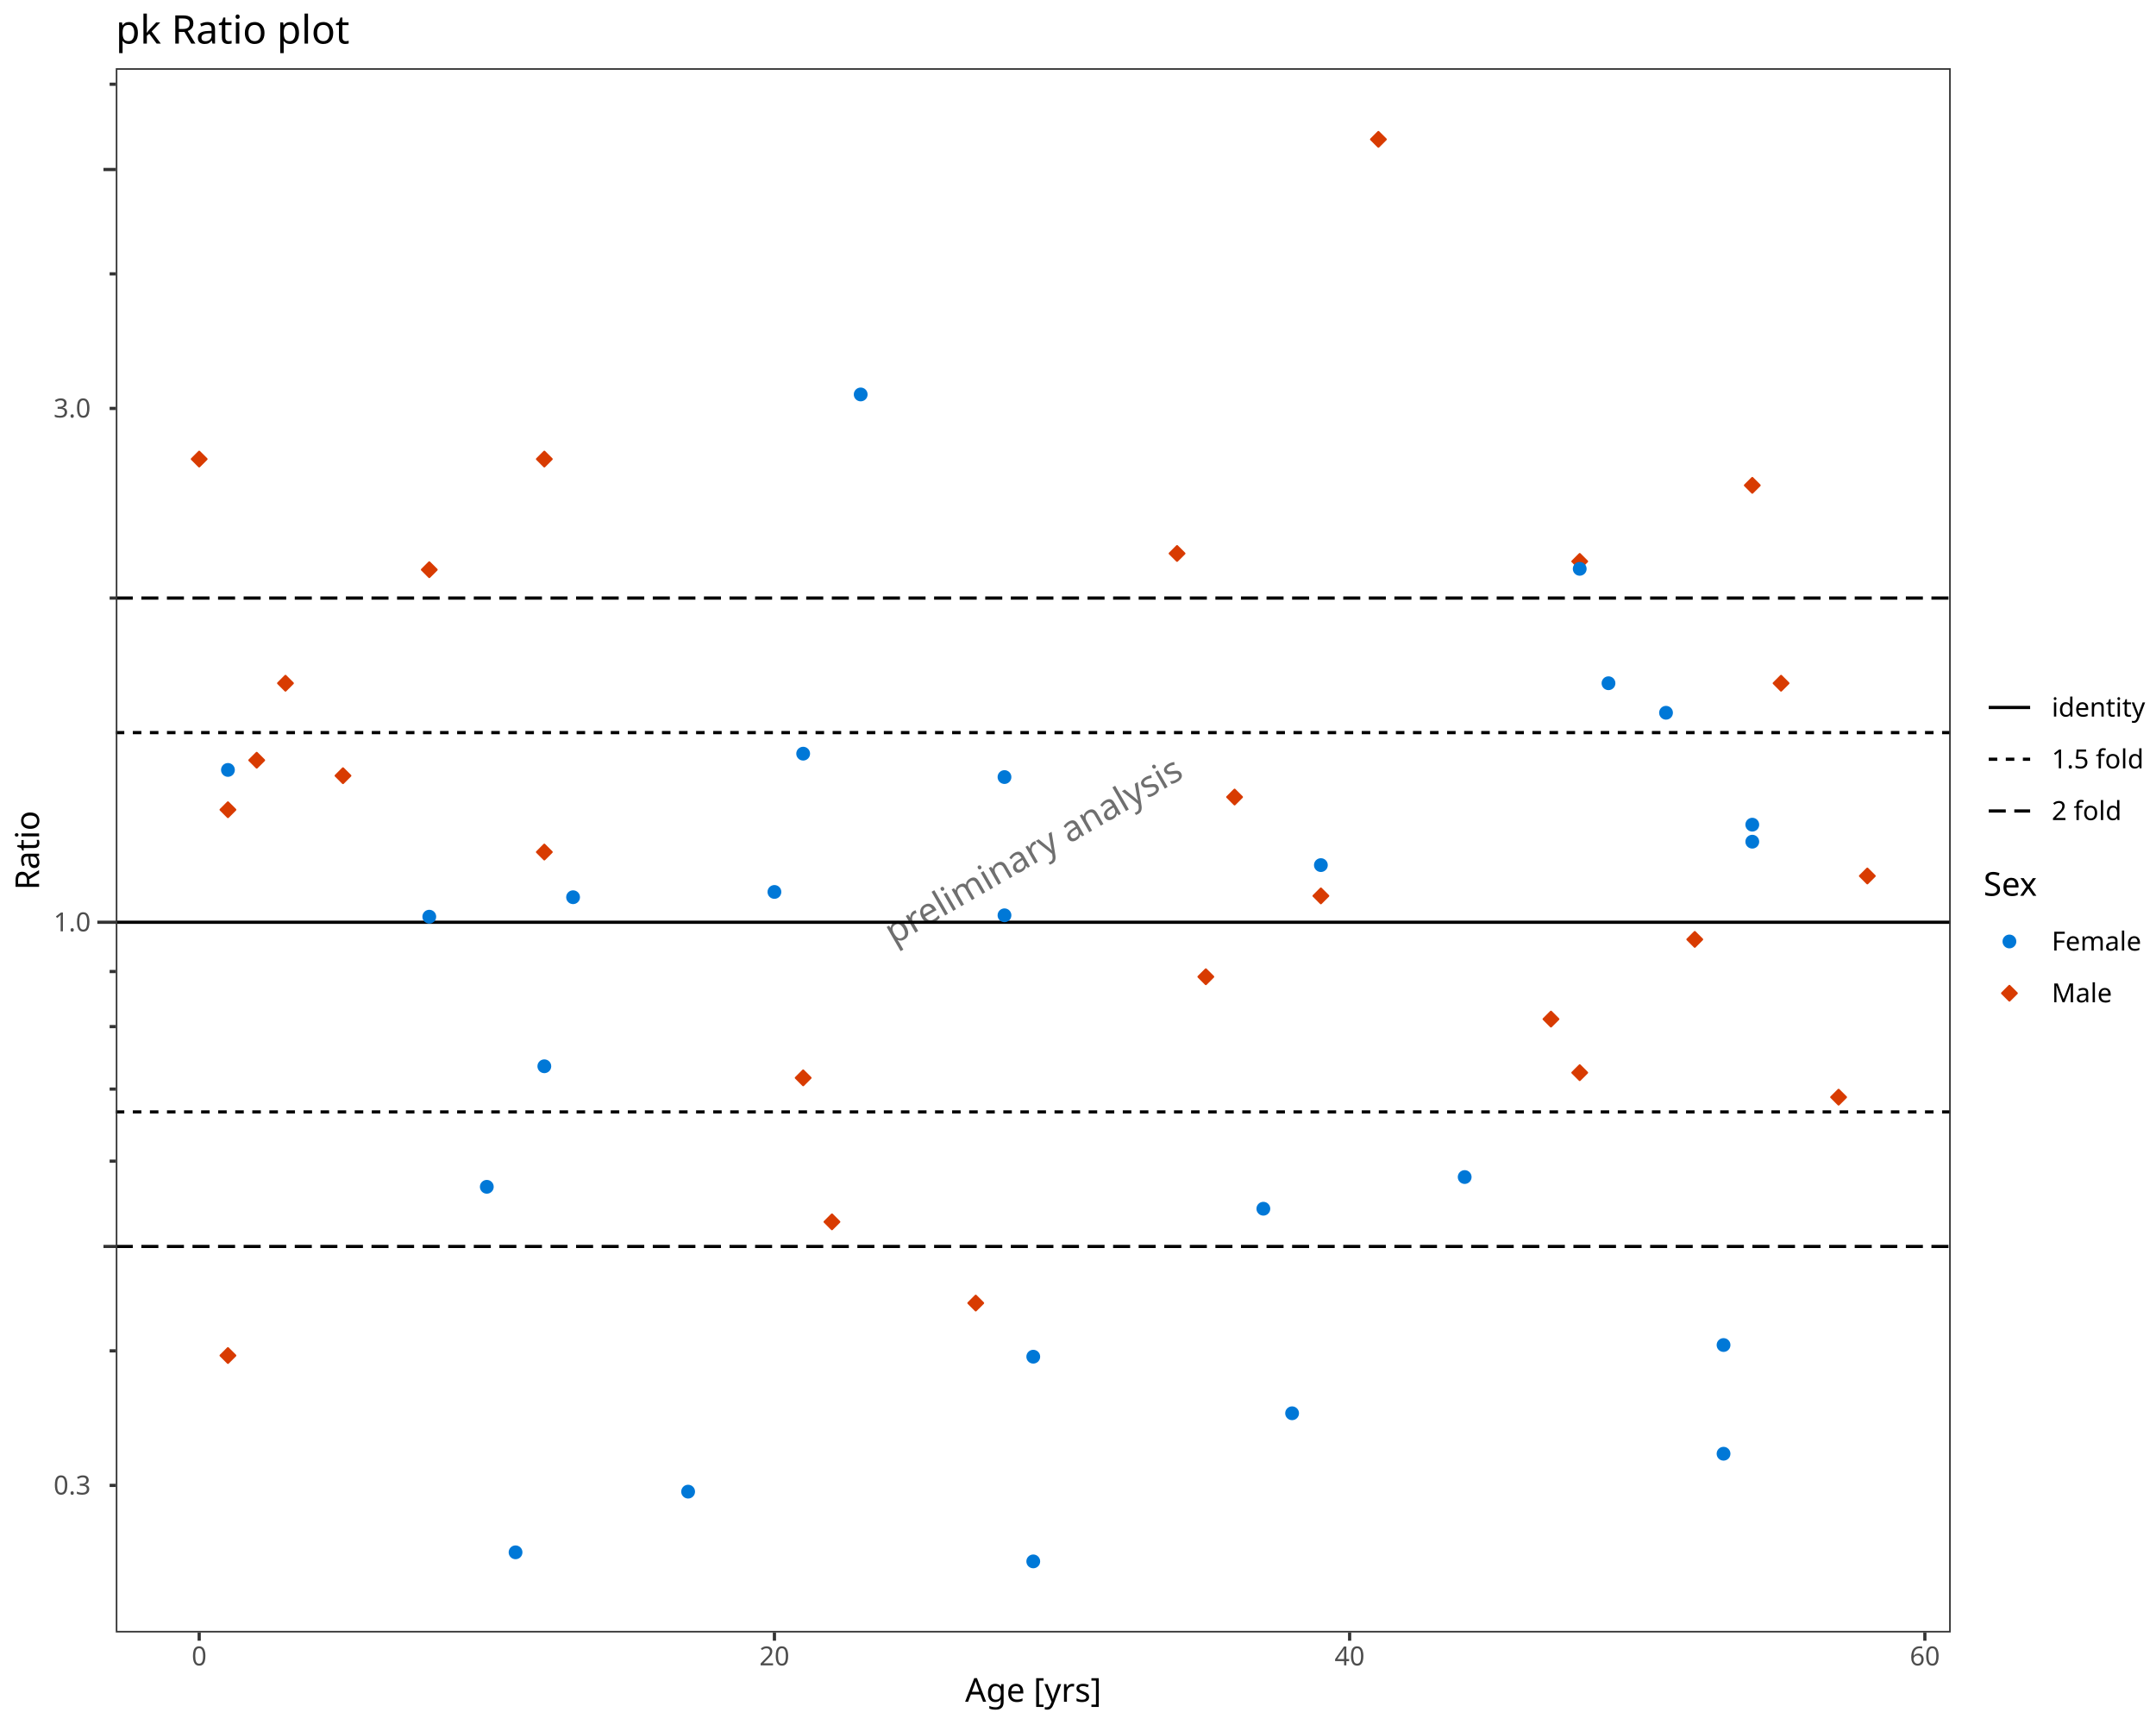
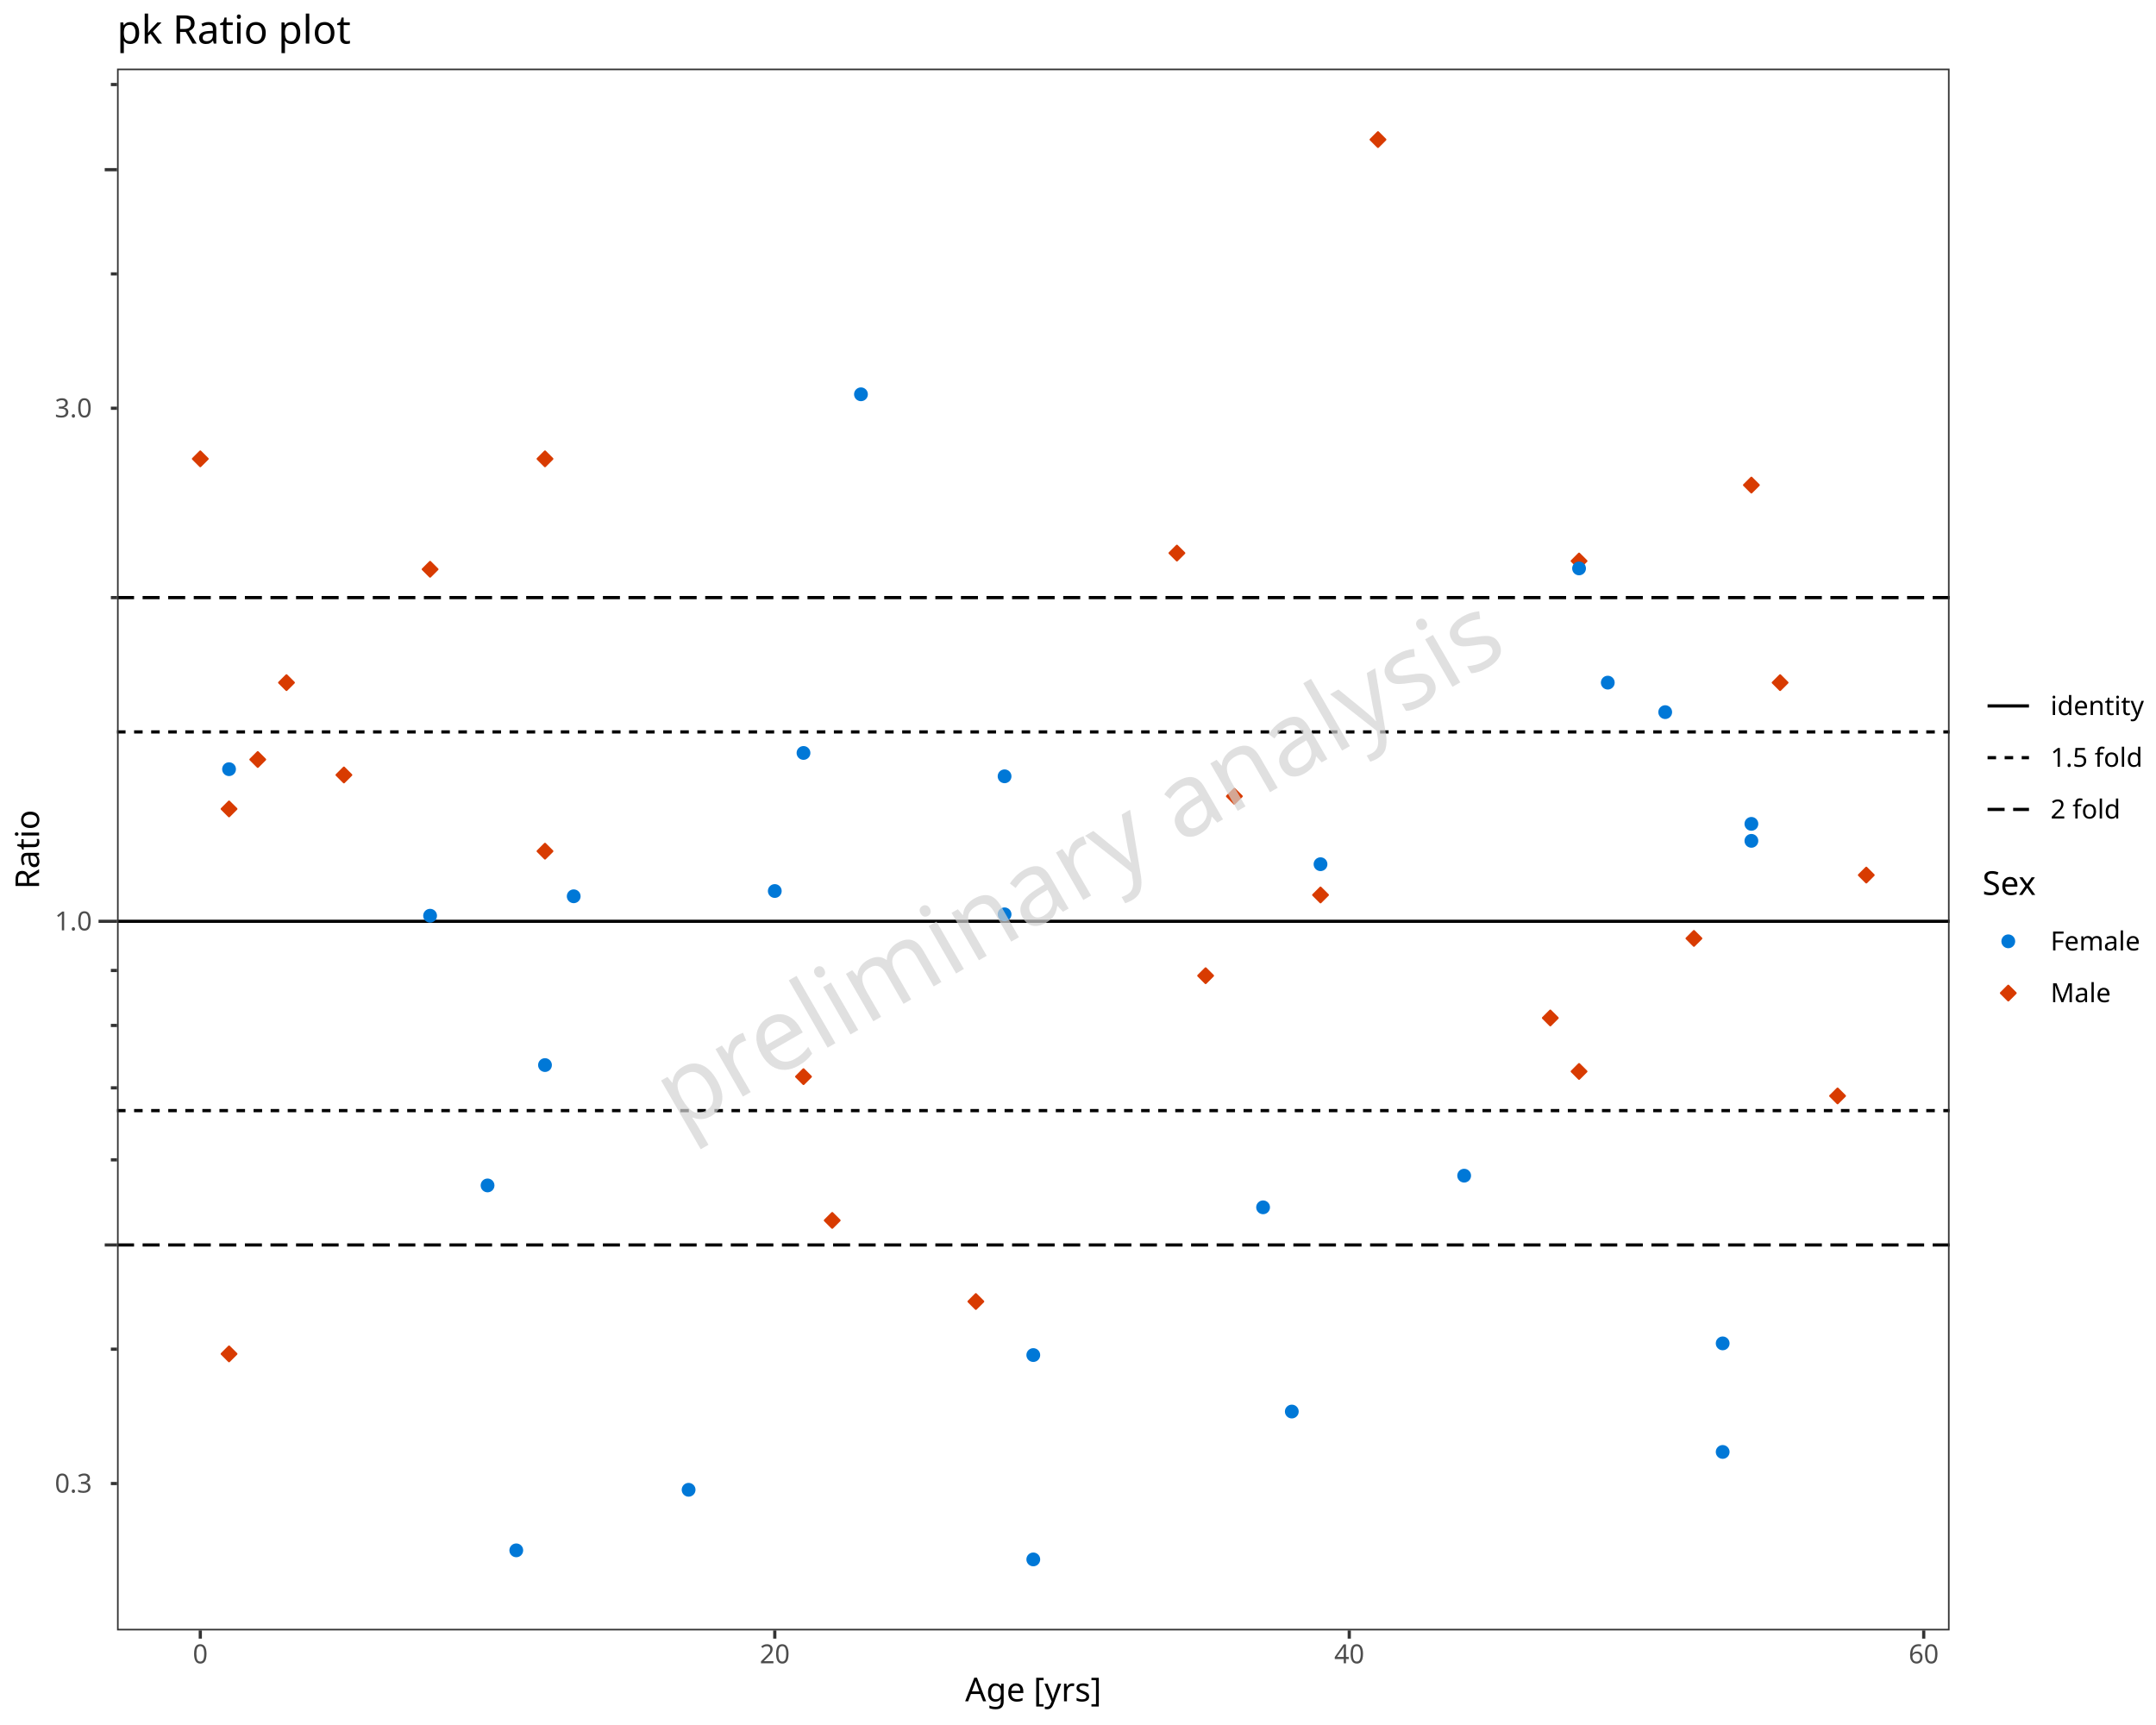
<svg xmlns="http://www.w3.org/2000/svg" class="svglite" data-engine-version="2.0" width="720.00pt" height="576.00pt" viewBox="0 0 720.00 576.00">
  <defs>
    <style type="text/css">
    .svglite line, .svglite polyline, .svglite polygon, .svglite path, .svglite rect, .svglite circle {
      fill: none;
      stroke: #000000;
      stroke-linecap: round;
      stroke-linejoin: round;
      stroke-miterlimit: 10.00;
    }
  </style>
  </defs>
  <rect width="100%" height="100%" style="stroke: none; fill: #FFFFFF;" />
  <defs>
    <clipPath id="cpMC4wMHw3MjAuMDB8MC4wMHw1NzYuMDA=">
      <rect x="0.00" y="0.00" width="720.00" height="576.00" />
    </clipPath>
  </defs>
  <g clip-path="url(#cpMC4wMHw3MjAuMDB8MC4wMHw1NzYuMDA=)">
-     <rect x="0.00" y="0.00" width="720.00" height="576.00" style="stroke-width: 1.07; stroke: #FFFFFF; fill: #FFFFFF;" />
+     <rect x="0" y="0.00" width="720.00" height="576.00" style="stroke-width: 1.07; stroke: #FFFFFF; fill: #FFFFFF;" />
  </g>
  <defs>
-     <clipPath id="cpMzguNjZ8NjUxLjQ2fDIyLjc4fDU0NS4xMQ==">
-       <rect x="38.66" y="22.78" width="612.79" height="522.33" />
+     <clipPath id="cpMzkuMDh8NjUxLjA3fDIyLjkwfDU0NC40Mg==">
+       <rect x="39.08" y="22.90" width="611.99" height="521.51" />
    </clipPath>
  </defs>
-   <g clip-path="url(#cpMzguNjZ8NjUxLjQ2fDIyLjc4fDU0NS4xMQ==)">
-     <rect x="38.66" y="22.78" width="612.79" height="522.33" style="stroke-width: 1.07; stroke: none; fill: #FFFFFF;" />
-     <text transform="translate(347.12,287.52) rotate(-30)" text-anchor="middle" style="font-size: 12.00px; fill: #333333; fill-opacity: 0.70; font-family: sans;" textLength="105.39px" lengthAdjust="spacingAndGlyphs">preliminary analysis</text>
-     <line x1="38.66" y1="307.95" x2="651.46" y2="307.95" style="stroke-width: 1.07; stroke-linecap: butt;" />
-     <line x1="38.66" y1="244.63" x2="651.46" y2="244.63" style="stroke-width: 1.07; stroke-dasharray: 2.85,2.85; stroke-linecap: butt;" />
-     <line x1="38.66" y1="371.28" x2="651.46" y2="371.28" style="stroke-width: 1.07; stroke-dasharray: 2.85,2.85; stroke-linecap: butt;" />
-     <line x1="38.66" y1="199.70" x2="651.46" y2="199.70" style="stroke-width: 1.07; stroke-dasharray: 5.69,2.85; stroke-linecap: butt;" />
-     <line x1="38.66" y1="416.21" x2="651.46" y2="416.21" style="stroke-width: 1.07; stroke-dasharray: 5.69,2.85; stroke-linecap: butt;" />
-     <polygon points="527.55,360.63 530.00,358.18 527.55,355.73 525.10,358.18 " style="stroke-width: 0.71; stroke: #D83B01; fill: #D83B01;" />
-     <polygon points="412.29,268.59 414.74,266.14 412.29,263.69 409.84,266.14 " style="stroke-width: 0.71; stroke: #D83B01; fill: #D83B01;" />
-     <polygon points="565.97,316.13 568.42,313.68 565.97,311.23 563.52,313.68 " style="stroke-width: 0.71; stroke: #D83B01; fill: #D83B01;" />
-     <polygon points="517.95,342.74 520.40,340.29 517.95,337.84 515.50,340.29 " style="stroke-width: 0.71; stroke: #D83B01; fill: #D83B01;" />
-     <polygon points="66.52,155.74 68.97,153.29 66.52,150.84 64.07,153.29 " style="stroke-width: 0.71; stroke: #D83B01; fill: #D83B01;" />
-     <polygon points="527.55,189.91 530.00,187.46 527.55,185.01 525.10,187.46 " style="stroke-width: 0.71; stroke: #D83B01; fill: #D83B01;" />
-     <polygon points="393.08,187.26 395.53,184.81 393.08,182.36 390.63,184.81 " style="stroke-width: 0.71; stroke: #D83B01; fill: #D83B01;" />
-     <polygon points="594.79,230.59 597.24,228.14 594.79,225.69 592.34,228.14 " style="stroke-width: 0.71; stroke: #D83B01; fill: #D83B01;" />
-     <polygon points="181.78,286.96 184.23,284.51 181.78,282.06 179.33,284.51 " style="stroke-width: 0.71; stroke: #D83B01; fill: #D83B01;" />
-     <polygon points="585.18,164.51 587.63,162.06 585.18,159.61 582.73,162.06 " style="stroke-width: 0.71; stroke: #D83B01; fill: #D83B01;" />
-     <polygon points="325.85,437.56 328.30,435.11 325.85,432.66 323.40,435.11 " style="stroke-width: 0.71; stroke: #D83B01; fill: #D83B01;" />
-     <polygon points="95.33,230.59 97.78,228.14 95.33,225.69 92.88,228.14 " style="stroke-width: 0.71; stroke: #D83B01; fill: #D83B01;" />
-     <polygon points="143.36,192.68 145.81,190.23 143.36,187.78 140.91,190.23 " style="stroke-width: 0.71; stroke: #D83B01; fill: #D83B01;" />
-     <polygon points="181.78,155.74 184.23,153.29 181.78,150.84 179.33,153.29 " style="stroke-width: 0.71; stroke: #D83B01; fill: #D83B01;" />
-     <polygon points="85.73,256.30 88.18,253.85 85.73,251.40 83.28,253.85 " style="stroke-width: 0.71; stroke: #D83B01; fill: #D83B01;" />
-     <polygon points="114.54,261.47 116.99,259.02 114.54,256.57 112.09,259.02 " style="stroke-width: 0.71; stroke: #D83B01; fill: #D83B01;" />
-     <polygon points="277.83,410.44 280.28,407.99 277.83,405.54 275.38,407.99 " style="stroke-width: 0.71; stroke: #D83B01; fill: #D83B01;" />
-     <polygon points="623.60,294.95 626.05,292.50 623.60,290.05 621.15,292.50 " style="stroke-width: 0.71; stroke: #D83B01; fill: #D83B01;" />
-     <polygon points="441.11,301.60 443.56,299.15 441.11,296.70 438.66,299.15 " style="stroke-width: 0.71; stroke: #D83B01; fill: #D83B01;" />
-     <polygon points="268.22,362.36 270.67,359.91 268.22,357.46 265.77,359.91 " style="stroke-width: 0.71; stroke: #D83B01; fill: #D83B01;" />
-     <polygon points="460.32,48.98 462.77,46.53 460.32,44.08 457.87,46.53 " style="stroke-width: 0.71; stroke: #D83B01; fill: #D83B01;" />
-     <polygon points="614.00,368.81 616.45,366.36 614.00,363.91 611.55,366.36 " style="stroke-width: 0.71; stroke: #D83B01; fill: #D83B01;" />
-     <polygon points="76.12,455.08 78.57,452.63 76.12,450.18 73.67,452.63 " style="stroke-width: 0.71; stroke: #D83B01; fill: #D83B01;" />
-     <polygon points="76.12,272.83 78.57,270.38 76.12,267.93 73.67,270.38 " style="stroke-width: 0.71; stroke: #D83B01; fill: #D83B01;" />
-     <polygon points="402.69,328.60 405.14,326.15 402.69,323.70 400.24,326.15 " style="stroke-width: 0.71; stroke: #D83B01; fill: #D83B01;" />
-     <circle cx="441.11" cy="288.87" r="1.95" style="stroke-width: 0.71; stroke: #0078D7; fill: #0078D7;" />
-     <circle cx="76.12" cy="257.09" r="1.95" style="stroke-width: 0.71; stroke: #0078D7; fill: #0078D7;" />
-     <circle cx="537.16" cy="228.14" r="1.95" style="stroke-width: 0.71; stroke: #0078D7; fill: #0078D7;" />
-     <circle cx="421.90" cy="403.61" r="1.95" style="stroke-width: 0.71; stroke: #0078D7; fill: #0078D7;" />
-     <circle cx="556.37" cy="238.00" r="1.95" style="stroke-width: 0.71; stroke: #0078D7; fill: #0078D7;" />
-     <circle cx="431.50" cy="471.91" r="1.95" style="stroke-width: 0.71; stroke: #0078D7; fill: #0078D7;" />
-     <circle cx="585.18" cy="275.37" r="1.95" style="stroke-width: 0.71; stroke: #0078D7; fill: #0078D7;" />
-     <circle cx="162.57" cy="396.29" r="1.95" style="stroke-width: 0.71; stroke: #0078D7; fill: #0078D7;" />
-     <circle cx="489.13" cy="393.03" r="1.95" style="stroke-width: 0.71; stroke: #0078D7; fill: #0078D7;" />
-     <circle cx="172.17" cy="518.34" r="1.95" style="stroke-width: 0.71; stroke: #0078D7; fill: #0078D7;" />
-     <circle cx="335.45" cy="259.47" r="1.95" style="stroke-width: 0.71; stroke: #0078D7; fill: #0078D7;" />
-     <circle cx="335.45" cy="305.63" r="1.95" style="stroke-width: 0.71; stroke: #0078D7; fill: #0078D7;" />
-     <circle cx="143.36" cy="306.09" r="1.95" style="stroke-width: 0.71; stroke: #0078D7; fill: #0078D7;" />
-     <circle cx="575.58" cy="485.42" r="1.95" style="stroke-width: 0.71; stroke: #0078D7; fill: #0078D7;" />
-     <circle cx="191.38" cy="299.59" r="1.95" style="stroke-width: 0.71; stroke: #0078D7; fill: #0078D7;" />
-     <circle cx="345.06" cy="453.02" r="1.95" style="stroke-width: 0.71; stroke: #0078D7; fill: #0078D7;" />
-     <circle cx="268.22" cy="251.66" r="1.95" style="stroke-width: 0.71; stroke: #0078D7; fill: #0078D7;" />
-     <circle cx="181.78" cy="356.04" r="1.95" style="stroke-width: 0.71; stroke: #0078D7; fill: #0078D7;" />
-     <circle cx="585.18" cy="281.05" r="1.95" style="stroke-width: 0.71; stroke: #0078D7; fill: #0078D7;" />
-     <circle cx="229.80" cy="498.08" r="1.95" style="stroke-width: 0.71; stroke: #0078D7; fill: #0078D7;" />
-     <circle cx="258.62" cy="297.83" r="1.95" style="stroke-width: 0.71; stroke: #0078D7; fill: #0078D7;" />
-     <circle cx="287.43" cy="131.71" r="1.95" style="stroke-width: 0.71; stroke: #0078D7; fill: #0078D7;" />
-     <circle cx="527.55" cy="189.94" r="1.95" style="stroke-width: 0.71; stroke: #0078D7; fill: #0078D7;" />
-     <circle cx="345.06" cy="521.37" r="1.95" style="stroke-width: 0.71; stroke: #0078D7; fill: #0078D7;" />
-     <circle cx="575.58" cy="449.12" r="1.95" style="stroke-width: 0.71; stroke: #0078D7; fill: #0078D7;" />
-     <rect x="38.66" y="22.78" width="612.79" height="522.33" style="stroke-width: 1.07; stroke: #333333;" />
+   <g clip-path="url(#cpMzkuMDh8NjUxLjA3fDIyLjkwfDU0NC40Mg==)">
+     <rect x="39.08" y="22.90" width="611.99" height="521.51" style="stroke-width: 1.07; stroke: none; fill: #FFFFFF;" />
+     <line x1="39.08" y1="307.63" x2="651.07" y2="307.63" style="stroke-width: 1.07; stroke-linecap: butt;" />
+     <line x1="39.08" y1="244.40" x2="651.07" y2="244.40" style="stroke-width: 1.07; stroke-dasharray: 2.85,2.85; stroke-linecap: butt;" />
+     <line x1="39.08" y1="370.85" x2="651.07" y2="370.85" style="stroke-width: 1.07; stroke-dasharray: 2.85,2.85; stroke-linecap: butt;" />
+     <line x1="39.08" y1="199.54" x2="651.07" y2="199.54" style="stroke-width: 1.07; stroke-dasharray: 5.69,2.85; stroke-linecap: butt;" />
+     <line x1="39.08" y1="415.71" x2="651.07" y2="415.71" style="stroke-width: 1.07; stroke-dasharray: 5.69,2.85; stroke-linecap: butt;" />
+     <polygon points="527.33,360.22 529.78,357.77 527.33,355.32 524.88,357.77 " style="stroke-width: 0.71; stroke: #D83B01; fill: #D83B01;" />
+     <polygon points="412.22,268.33 414.67,265.88 412.22,263.43 409.77,265.88 " style="stroke-width: 0.71; stroke: #D83B01; fill: #D83B01;" />
+     <polygon points="565.69,315.80 568.14,313.35 565.69,310.90 563.24,313.35 " style="stroke-width: 0.71; stroke: #D83B01; fill: #D83B01;" />
+     <polygon points="517.73,342.36 520.18,339.91 517.73,337.46 515.28,339.91 " style="stroke-width: 0.71; stroke: #D83B01; fill: #D83B01;" />
+     <polygon points="66.89,155.66 69.34,153.21 66.89,150.76 64.44,153.21 " style="stroke-width: 0.71; stroke: #D83B01; fill: #D83B01;" />
+     <polygon points="527.33,189.78 529.78,187.33 527.33,184.88 524.88,187.33 " style="stroke-width: 0.71; stroke: #D83B01; fill: #D83B01;" />
+     <polygon points="393.03,187.13 395.48,184.68 393.03,182.23 390.58,184.68 " style="stroke-width: 0.71; stroke: #D83B01; fill: #D83B01;" />
+     <polygon points="594.47,230.39 596.92,227.94 594.47,225.49 592.02,227.94 " style="stroke-width: 0.71; stroke: #D83B01; fill: #D83B01;" />
+     <polygon points="182.00,286.67 184.45,284.22 182.00,281.77 179.55,284.22 " style="stroke-width: 0.71; stroke: #D83B01; fill: #D83B01;" />
+     <polygon points="584.88,164.42 587.33,161.97 584.88,159.52 582.43,161.97 " style="stroke-width: 0.71; stroke: #D83B01; fill: #D83B01;" />
+     <polygon points="325.89,437.04 328.34,434.59 325.89,432.14 323.44,434.59 " style="stroke-width: 0.71; stroke: #D83B01; fill: #D83B01;" />
+     <polygon points="95.67,230.39 98.12,227.94 95.67,225.49 93.22,227.94 " style="stroke-width: 0.71; stroke: #D83B01; fill: #D83B01;" />
+     <polygon points="143.63,192.54 146.08,190.09 143.63,187.64 141.18,190.09 " style="stroke-width: 0.71; stroke: #D83B01; fill: #D83B01;" />
+     <polygon points="182.00,155.66 184.45,153.21 182.00,150.76 179.55,153.21 " style="stroke-width: 0.71; stroke: #D83B01; fill: #D83B01;" />
+     <polygon points="86.08,256.06 88.53,253.61 86.08,251.16 83.63,253.61 " style="stroke-width: 0.71; stroke: #D83B01; fill: #D83B01;" />
+     <polygon points="114.85,261.22 117.30,258.77 114.85,256.32 112.40,258.77 " style="stroke-width: 0.71; stroke: #D83B01; fill: #D83B01;" />
+     <polygon points="277.92,409.96 280.37,407.51 277.92,405.06 275.47,407.51 " style="stroke-width: 0.71; stroke: #D83B01; fill: #D83B01;" />
+     <polygon points="623.25,294.65 625.70,292.20 623.25,289.75 620.80,292.20 " style="stroke-width: 0.71; stroke: #D83B01; fill: #D83B01;" />
+     <polygon points="440.99,301.29 443.44,298.84 440.99,296.39 438.54,298.84 " style="stroke-width: 0.71; stroke: #D83B01; fill: #D83B01;" />
+     <polygon points="268.33,361.96 270.78,359.51 268.33,357.06 265.88,359.51 " style="stroke-width: 0.71; stroke: #D83B01; fill: #D83B01;" />
+     <polygon points="460.18,49.06 462.63,46.61 460.18,44.16 457.73,46.61 " style="stroke-width: 0.71; stroke: #D83B01; fill: #D83B01;" />
+     <polygon points="613.66,368.39 616.11,365.94 613.66,363.49 611.21,365.94 " style="stroke-width: 0.71; stroke: #D83B01; fill: #D83B01;" />
+     <polygon points="76.49,454.53 78.94,452.08 76.49,449.63 74.04,452.08 " style="stroke-width: 0.71; stroke: #D83B01; fill: #D83B01;" />
+     <polygon points="76.49,272.56 78.94,270.11 76.49,267.66 74.04,270.11 " style="stroke-width: 0.71; stroke: #D83B01; fill: #D83B01;" />
+     <polygon points="402.62,328.25 405.07,325.80 402.62,323.35 400.17,325.80 " style="stroke-width: 0.71; stroke: #D83B01; fill: #D83B01;" />
+     <circle cx="440.99" cy="288.57" r="1.95" style="stroke-width: 0.71; stroke: #0078D7; fill: #0078D7;" />
+     <circle cx="76.49" cy="256.84" r="1.95" style="stroke-width: 0.71; stroke: #0078D7; fill: #0078D7;" />
+     <circle cx="536.92" cy="227.94" r="1.95" style="stroke-width: 0.71; stroke: #0078D7; fill: #0078D7;" />
+     <circle cx="421.81" cy="403.14" r="1.95" style="stroke-width: 0.71; stroke: #0078D7; fill: #0078D7;" />
+     <circle cx="556.10" cy="237.79" r="1.95" style="stroke-width: 0.71; stroke: #0078D7; fill: #0078D7;" />
+     <circle cx="431.40" cy="471.33" r="1.95" style="stroke-width: 0.71; stroke: #0078D7; fill: #0078D7;" />
+     <circle cx="584.88" cy="275.10" r="1.95" style="stroke-width: 0.71; stroke: #0078D7; fill: #0078D7;" />
+     <circle cx="162.82" cy="395.83" r="1.95" style="stroke-width: 0.71; stroke: #0078D7; fill: #0078D7;" />
+     <circle cx="488.96" cy="392.57" r="1.95" style="stroke-width: 0.71; stroke: #0078D7; fill: #0078D7;" />
+     <circle cx="172.41" cy="517.68" r="1.95" style="stroke-width: 0.71; stroke: #0078D7; fill: #0078D7;" />
+     <circle cx="335.48" cy="259.22" r="1.95" style="stroke-width: 0.71; stroke: #0078D7; fill: #0078D7;" />
+     <circle cx="335.48" cy="305.31" r="1.95" style="stroke-width: 0.71; stroke: #0078D7; fill: #0078D7;" />
+     <circle cx="143.63" cy="305.77" r="1.95" style="stroke-width: 0.71; stroke: #0078D7; fill: #0078D7;" />
+     <circle cx="575.29" cy="484.82" r="1.95" style="stroke-width: 0.71; stroke: #0078D7; fill: #0078D7;" />
+     <circle cx="191.59" cy="299.28" r="1.95" style="stroke-width: 0.71; stroke: #0078D7; fill: #0078D7;" />
+     <circle cx="345.07" cy="452.47" r="1.95" style="stroke-width: 0.71; stroke: #0078D7; fill: #0078D7;" />
+     <circle cx="268.33" cy="251.42" r="1.95" style="stroke-width: 0.71; stroke: #0078D7; fill: #0078D7;" />
+     <circle cx="182.00" cy="355.64" r="1.95" style="stroke-width: 0.71; stroke: #0078D7; fill: #0078D7;" />
+     <circle cx="584.88" cy="280.77" r="1.95" style="stroke-width: 0.71; stroke: #0078D7; fill: #0078D7;" />
+     <circle cx="229.96" cy="497.46" r="1.95" style="stroke-width: 0.71; stroke: #0078D7; fill: #0078D7;" />
+     <circle cx="258.74" cy="297.52" r="1.95" style="stroke-width: 0.71; stroke: #0078D7; fill: #0078D7;" />
+     <circle cx="287.52" cy="131.66" r="1.95" style="stroke-width: 0.71; stroke: #0078D7; fill: #0078D7;" />
+     <circle cx="527.33" cy="189.80" r="1.95" style="stroke-width: 0.71; stroke: #0078D7; fill: #0078D7;" />
+     <circle cx="345.07" cy="520.71" r="1.95" style="stroke-width: 0.71; stroke: #0078D7; fill: #0078D7;" />
+     <circle cx="575.29" cy="448.57" r="1.95" style="stroke-width: 0.71; stroke: #0078D7; fill: #0078D7;" />
+     <rect x="39.08" y="22.90" width="611.99" height="521.51" style="stroke-width: 1.07; stroke: #333333;" />
  </g>
  <g clip-path="url(#cpMC4wMHw3MjAuMDB8MC4wMHw1NzYuMDA=)">
-     <text x="30.31" y="499.02" text-anchor="end" style="font-size: 8.80px; fill: #4D4D4D; font-family: sans;" textLength="12.23px" lengthAdjust="spacingAndGlyphs">0.3</text>
-     <text x="30.31" y="310.98" text-anchor="end" style="font-size: 8.80px; fill: #4D4D4D; font-family: sans;" textLength="12.23px" lengthAdjust="spacingAndGlyphs">1.0</text>
-     <text x="30.31" y="139.40" text-anchor="end" style="font-size: 8.80px; fill: #4D4D4D; font-family: sans;" textLength="12.23px" lengthAdjust="spacingAndGlyphs">3.0</text>
-     <polyline points="32.50,307.95 38.66,307.95 " style="stroke-width: 1.07; stroke: #333333; stroke-linecap: butt;" />
-     <polyline points="34.55,416.21 38.66,416.21 " style="stroke-width: 1.07; stroke: #333333; stroke-linecap: butt;" />
-     <polyline points="34.55,56.60 38.66,56.60 " style="stroke-width: 1.07; stroke: #333333; stroke-linecap: butt;" />
-     <polyline points="36.61,495.99 38.66,495.99 " style="stroke-width: 1.07; stroke: #333333; stroke-linecap: butt;" />
-     <polyline points="36.61,451.06 38.66,451.06 " style="stroke-width: 1.07; stroke: #333333; stroke-linecap: butt;" />
-     <polyline points="36.61,387.73 38.66,387.73 " style="stroke-width: 1.07; stroke: #333333; stroke-linecap: butt;" />
-     <polyline points="36.61,363.66 38.66,363.66 " style="stroke-width: 1.07; stroke: #333333; stroke-linecap: butt;" />
-     <polyline points="36.61,342.80 38.66,342.80 " style="stroke-width: 1.07; stroke: #333333; stroke-linecap: butt;" />
-     <polyline points="36.61,324.41 38.66,324.41 " style="stroke-width: 1.07; stroke: #333333; stroke-linecap: butt;" />
-     <polyline points="36.61,199.70 38.66,199.70 " style="stroke-width: 1.07; stroke: #333333; stroke-linecap: butt;" />
-     <polyline points="36.61,136.38 38.66,136.38 " style="stroke-width: 1.07; stroke: #333333; stroke-linecap: butt;" />
-     <polyline points="36.61,91.45 38.66,91.45 " style="stroke-width: 1.07; stroke: #333333; stroke-linecap: butt;" />
-     <polyline points="36.61,28.12 38.66,28.12 " style="stroke-width: 1.07; stroke: #333333; stroke-linecap: butt;" />
-     <polyline points="66.52,547.85 66.52,545.11 " style="stroke-width: 1.07; stroke: #333333; stroke-linecap: butt;" />
-     <polyline points="258.62,547.85 258.62,545.11 " style="stroke-width: 1.07; stroke: #333333; stroke-linecap: butt;" />
-     <polyline points="450.71,547.85 450.71,545.11 " style="stroke-width: 1.07; stroke: #333333; stroke-linecap: butt;" />
-     <polyline points="642.81,547.85 642.81,545.11 " style="stroke-width: 1.07; stroke: #333333; stroke-linecap: butt;" />
-     <text x="66.52" y="556.10" text-anchor="middle" style="font-size: 8.80px; fill: #4D4D4D; font-family: sans;" textLength="4.89px" lengthAdjust="spacingAndGlyphs">0</text>
-     <text x="258.62" y="556.10" text-anchor="middle" style="font-size: 8.80px; fill: #4D4D4D; font-family: sans;" textLength="9.79px" lengthAdjust="spacingAndGlyphs">20</text>
-     <text x="450.71" y="556.10" text-anchor="middle" style="font-size: 8.80px; fill: #4D4D4D; font-family: sans;" textLength="9.79px" lengthAdjust="spacingAndGlyphs">40</text>
-     <text x="642.81" y="556.10" text-anchor="middle" style="font-size: 8.80px; fill: #4D4D4D; font-family: sans;" textLength="9.79px" lengthAdjust="spacingAndGlyphs">60</text>
-     <text x="345.06" y="568.24" text-anchor="middle" style="font-size: 11.00px; font-family: sans;" textLength="43.41px" lengthAdjust="spacingAndGlyphs">Age [yrs]</text>
-     <text transform="translate(13.05,283.95) rotate(-90)" text-anchor="middle" style="font-size: 11.00px; font-family: sans;" textLength="25.68px" lengthAdjust="spacingAndGlyphs">Ratio</text>
-     <rect x="662.41" y="227.60" width="51.63" height="51.84" style="stroke-width: 1.07; stroke: none; fill: #FFFFFF;" />
-     <rect x="662.41" y="227.60" width="17.28" height="17.28" style="stroke-width: 1.07; stroke: none; fill: #FFFFFF;" />
-     <line x1="664.14" y1="236.24" x2="677.97" y2="236.24" style="stroke-width: 1.07; stroke-linecap: butt;" />
-     <rect x="662.41" y="244.88" width="17.28" height="17.28" style="stroke-width: 1.07; stroke: none; fill: #FFFFFF;" />
-     <line x1="664.14" y1="253.52" x2="677.97" y2="253.52" style="stroke-width: 1.07; stroke-dasharray: 2.85,2.85; stroke-linecap: butt;" />
-     <rect x="662.41" y="262.16" width="17.28" height="17.28" style="stroke-width: 1.07; stroke: none; fill: #FFFFFF;" />
-     <line x1="664.14" y1="270.80" x2="677.97" y2="270.80" style="stroke-width: 1.07; stroke-dasharray: 5.69,2.85; stroke-linecap: butt;" />
-     <text x="685.17" y="239.27" style="font-size: 8.80px; font-family: sans;" textLength="27.88px" lengthAdjust="spacingAndGlyphs">identity</text>
-     <text x="685.17" y="256.55" style="font-size: 8.80px; font-family: sans;" textLength="28.87px" lengthAdjust="spacingAndGlyphs">1.5 fold</text>
-     <text x="685.17" y="273.83" style="font-size: 8.80px; font-family: sans;" textLength="21.53px" lengthAdjust="spacingAndGlyphs">2 fold</text>
-     <rect x="662.41" y="290.40" width="52.11" height="49.89" style="stroke-width: 1.07; stroke: none; fill: #FFFFFF;" />
-     <text x="662.41" y="299.11" style="font-size: 11.00px; font-family: sans;" textLength="18.96px" lengthAdjust="spacingAndGlyphs">Sex</text>
-     <rect x="662.41" y="305.73" width="17.28" height="17.28" style="stroke-width: 1.07; stroke: none; fill: #FFFFFF;" />
-     <circle cx="671.05" cy="314.37" r="1.95" style="stroke-width: 0.71; stroke: #0078D7; fill: #0078D7;" />
-     <rect x="662.41" y="323.01" width="17.28" height="17.28" style="stroke-width: 1.07; stroke: none; fill: #FFFFFF;" />
-     <polygon points="671.05,334.10 673.50,331.65 671.05,329.20 668.60,331.65 " style="stroke-width: 0.71; stroke: #D83B01; fill: #D83B01;" />
-     <text x="685.17" y="317.40" style="font-size: 8.80px; font-family: sans;" textLength="29.35px" lengthAdjust="spacingAndGlyphs">Female</text>
-     <text x="685.17" y="334.68" style="font-size: 8.80px; font-family: sans;" textLength="19.08px" lengthAdjust="spacingAndGlyphs">Male</text>
-     <text x="38.66" y="14.56" style="font-size: 13.20px; font-family: sans;" textLength="73.38px" lengthAdjust="spacingAndGlyphs">pk Ratio plot</text>
+     <text x="30.72" y="498.40" text-anchor="end" style="font-size: 8.80px; fill: #4D4D4D; font-family: sans;" textLength="12.23px" lengthAdjust="spacingAndGlyphs">0.3</text>
+     <text x="30.72" y="310.66" text-anchor="end" style="font-size: 8.80px; fill: #4D4D4D; font-family: sans;" textLength="12.23px" lengthAdjust="spacingAndGlyphs">1.0</text>
+     <text x="30.72" y="139.35" text-anchor="end" style="font-size: 8.80px; fill: #4D4D4D; font-family: sans;" textLength="12.23px" lengthAdjust="spacingAndGlyphs">3.0</text>
+     <polyline points="32.91,307.63 39.08,307.63 " style="stroke-width: 1.07; stroke: #333333; stroke-linecap: butt;" />
+     <polyline points="34.97,415.71 39.08,415.71 " style="stroke-width: 1.07; stroke: #333333; stroke-linecap: butt;" />
+     <polyline points="34.97,56.66 39.08,56.66 " style="stroke-width: 1.07; stroke: #333333; stroke-linecap: butt;" />
+     <polyline points="37.02,495.37 39.08,495.37 " style="stroke-width: 1.07; stroke: #333333; stroke-linecap: butt;" />
+     <polyline points="37.02,450.51 39.08,450.51 " style="stroke-width: 1.07; stroke: #333333; stroke-linecap: butt;" />
+     <polyline points="37.02,387.28 39.08,387.28 " style="stroke-width: 1.07; stroke: #333333; stroke-linecap: butt;" />
+     <polyline points="37.02,363.25 39.08,363.25 " style="stroke-width: 1.07; stroke: #333333; stroke-linecap: butt;" />
+     <polyline points="37.02,342.42 39.08,342.42 " style="stroke-width: 1.07; stroke: #333333; stroke-linecap: butt;" />
+     <polyline points="37.02,324.06 39.08,324.06 " style="stroke-width: 1.07; stroke: #333333; stroke-linecap: butt;" />
+     <polyline points="37.02,199.54 39.08,199.54 " style="stroke-width: 1.07; stroke: #333333; stroke-linecap: butt;" />
+     <polyline points="37.02,136.32 39.08,136.32 " style="stroke-width: 1.07; stroke: #333333; stroke-linecap: butt;" />
+     <polyline points="37.02,91.46 39.08,91.46 " style="stroke-width: 1.07; stroke: #333333; stroke-linecap: butt;" />
+     <polyline points="37.02,28.23 39.08,28.23 " style="stroke-width: 1.07; stroke: #333333; stroke-linecap: butt;" />
+     <polyline points="66.89,547.16 66.89,544.42 " style="stroke-width: 1.07; stroke: #333333; stroke-linecap: butt;" />
+     <polyline points="258.74,547.16 258.74,544.42 " style="stroke-width: 1.07; stroke: #333333; stroke-linecap: butt;" />
+     <polyline points="450.59,547.16 450.59,544.42 " style="stroke-width: 1.07; stroke: #333333; stroke-linecap: butt;" />
+     <polyline points="642.43,547.16 642.43,544.42 " style="stroke-width: 1.07; stroke: #333333; stroke-linecap: butt;" />
+     <text x="66.89" y="555.40" text-anchor="middle" style="font-size: 8.80px; fill: #4D4D4D; font-family: sans;" textLength="4.89px" lengthAdjust="spacingAndGlyphs">0</text>
+     <text x="258.74" y="555.40" text-anchor="middle" style="font-size: 8.80px; fill: #4D4D4D; font-family: sans;" textLength="9.79px" lengthAdjust="spacingAndGlyphs">20</text>
+     <text x="450.59" y="555.40" text-anchor="middle" style="font-size: 8.80px; fill: #4D4D4D; font-family: sans;" textLength="9.79px" lengthAdjust="spacingAndGlyphs">40</text>
+     <text x="642.43" y="555.40" text-anchor="middle" style="font-size: 8.80px; fill: #4D4D4D; font-family: sans;" textLength="9.79px" lengthAdjust="spacingAndGlyphs">60</text>
+     <text x="345.07" y="568.10" text-anchor="middle" style="font-size: 11.00px; font-family: sans;" textLength="43.41px" lengthAdjust="spacingAndGlyphs">Age [yrs]</text>
+     <text transform="translate(13.05,283.66) rotate(-90)" text-anchor="middle" style="font-size: 11.00px; font-family: sans;" textLength="25.68px" lengthAdjust="spacingAndGlyphs">Ratio</text>
+     <rect x="662.03" y="227.08" width="52.01" height="51.84" style="stroke-width: 1.07; stroke: none; fill: #FFFFFF;" />
+     <rect x="662.03" y="227.08" width="17.28" height="17.28" style="stroke-width: 1.07; stroke: none; fill: #FFFFFF;" />
+     <line x1="663.75" y1="235.72" x2="677.58" y2="235.72" style="stroke-width: 1.07; stroke-linecap: butt;" />
+     <rect x="662.03" y="244.36" width="17.28" height="17.28" style="stroke-width: 1.07; stroke: none; fill: #FFFFFF;" />
+     <line x1="663.75" y1="253.00" x2="677.58" y2="253.00" style="stroke-width: 1.07; stroke-dasharray: 2.85,2.85; stroke-linecap: butt;" />
+     <rect x="662.03" y="261.64" width="17.28" height="17.28" style="stroke-width: 1.07; stroke: none; fill: #FFFFFF;" />
+     <line x1="663.75" y1="270.28" x2="677.58" y2="270.28" style="stroke-width: 1.07; stroke-dasharray: 5.69,2.85; stroke-linecap: butt;" />
+     <text x="684.78" y="238.75" style="font-size: 8.80px; font-family: sans;" textLength="27.88px" lengthAdjust="spacingAndGlyphs">identity</text>
+     <text x="684.78" y="256.03" style="font-size: 8.80px; font-family: sans;" textLength="28.87px" lengthAdjust="spacingAndGlyphs">1.5 fold</text>
+     <text x="684.78" y="273.31" style="font-size: 8.80px; font-family: sans;" textLength="21.53px" lengthAdjust="spacingAndGlyphs">2 fold</text>
+     <rect x="662.03" y="289.88" width="52.50" height="50.36" style="stroke-width: 1.07; stroke: none; fill: #FFFFFF;" />
+     <text x="662.03" y="298.82" style="font-size: 11.00px; font-family: sans;" textLength="18.96px" lengthAdjust="spacingAndGlyphs">Sex</text>
+     <rect x="662.03" y="305.68" width="17.28" height="17.28" style="stroke-width: 1.07; stroke: none; fill: #FFFFFF;" />
+     <circle cx="670.67" cy="314.32" r="1.95" style="stroke-width: 0.71; stroke: #0078D7; fill: #0078D7;" />
+     <rect x="662.03" y="322.96" width="17.28" height="17.28" style="stroke-width: 1.07; stroke: none; fill: #FFFFFF;" />
+     <polygon points="670.67,334.05 673.12,331.60 670.67,329.15 668.22,331.60 " style="stroke-width: 0.71; stroke: #D83B01; fill: #D83B01;" />
+     <text x="684.78" y="317.35" style="font-size: 8.80px; font-family: sans;" textLength="29.35px" lengthAdjust="spacingAndGlyphs">Female</text>
+     <text x="684.78" y="334.63" style="font-size: 8.80px; font-family: sans;" textLength="19.08px" lengthAdjust="spacingAndGlyphs">Male</text>
+     <text x="39.08" y="14.56" style="font-size: 13.20px; font-family: sans;" textLength="73.38px" lengthAdjust="spacingAndGlyphs">pk Ratio plot</text>
+     <text transform="translate(365.87,298.17) rotate(-30)" text-anchor="middle" style="font-size: 34.14px; fill: #D3D3D3; fill-opacity: 0.70; font-family: sans;" textLength="299.85px" lengthAdjust="spacingAndGlyphs">preliminary analysis</text>
  </g>
</svg>
